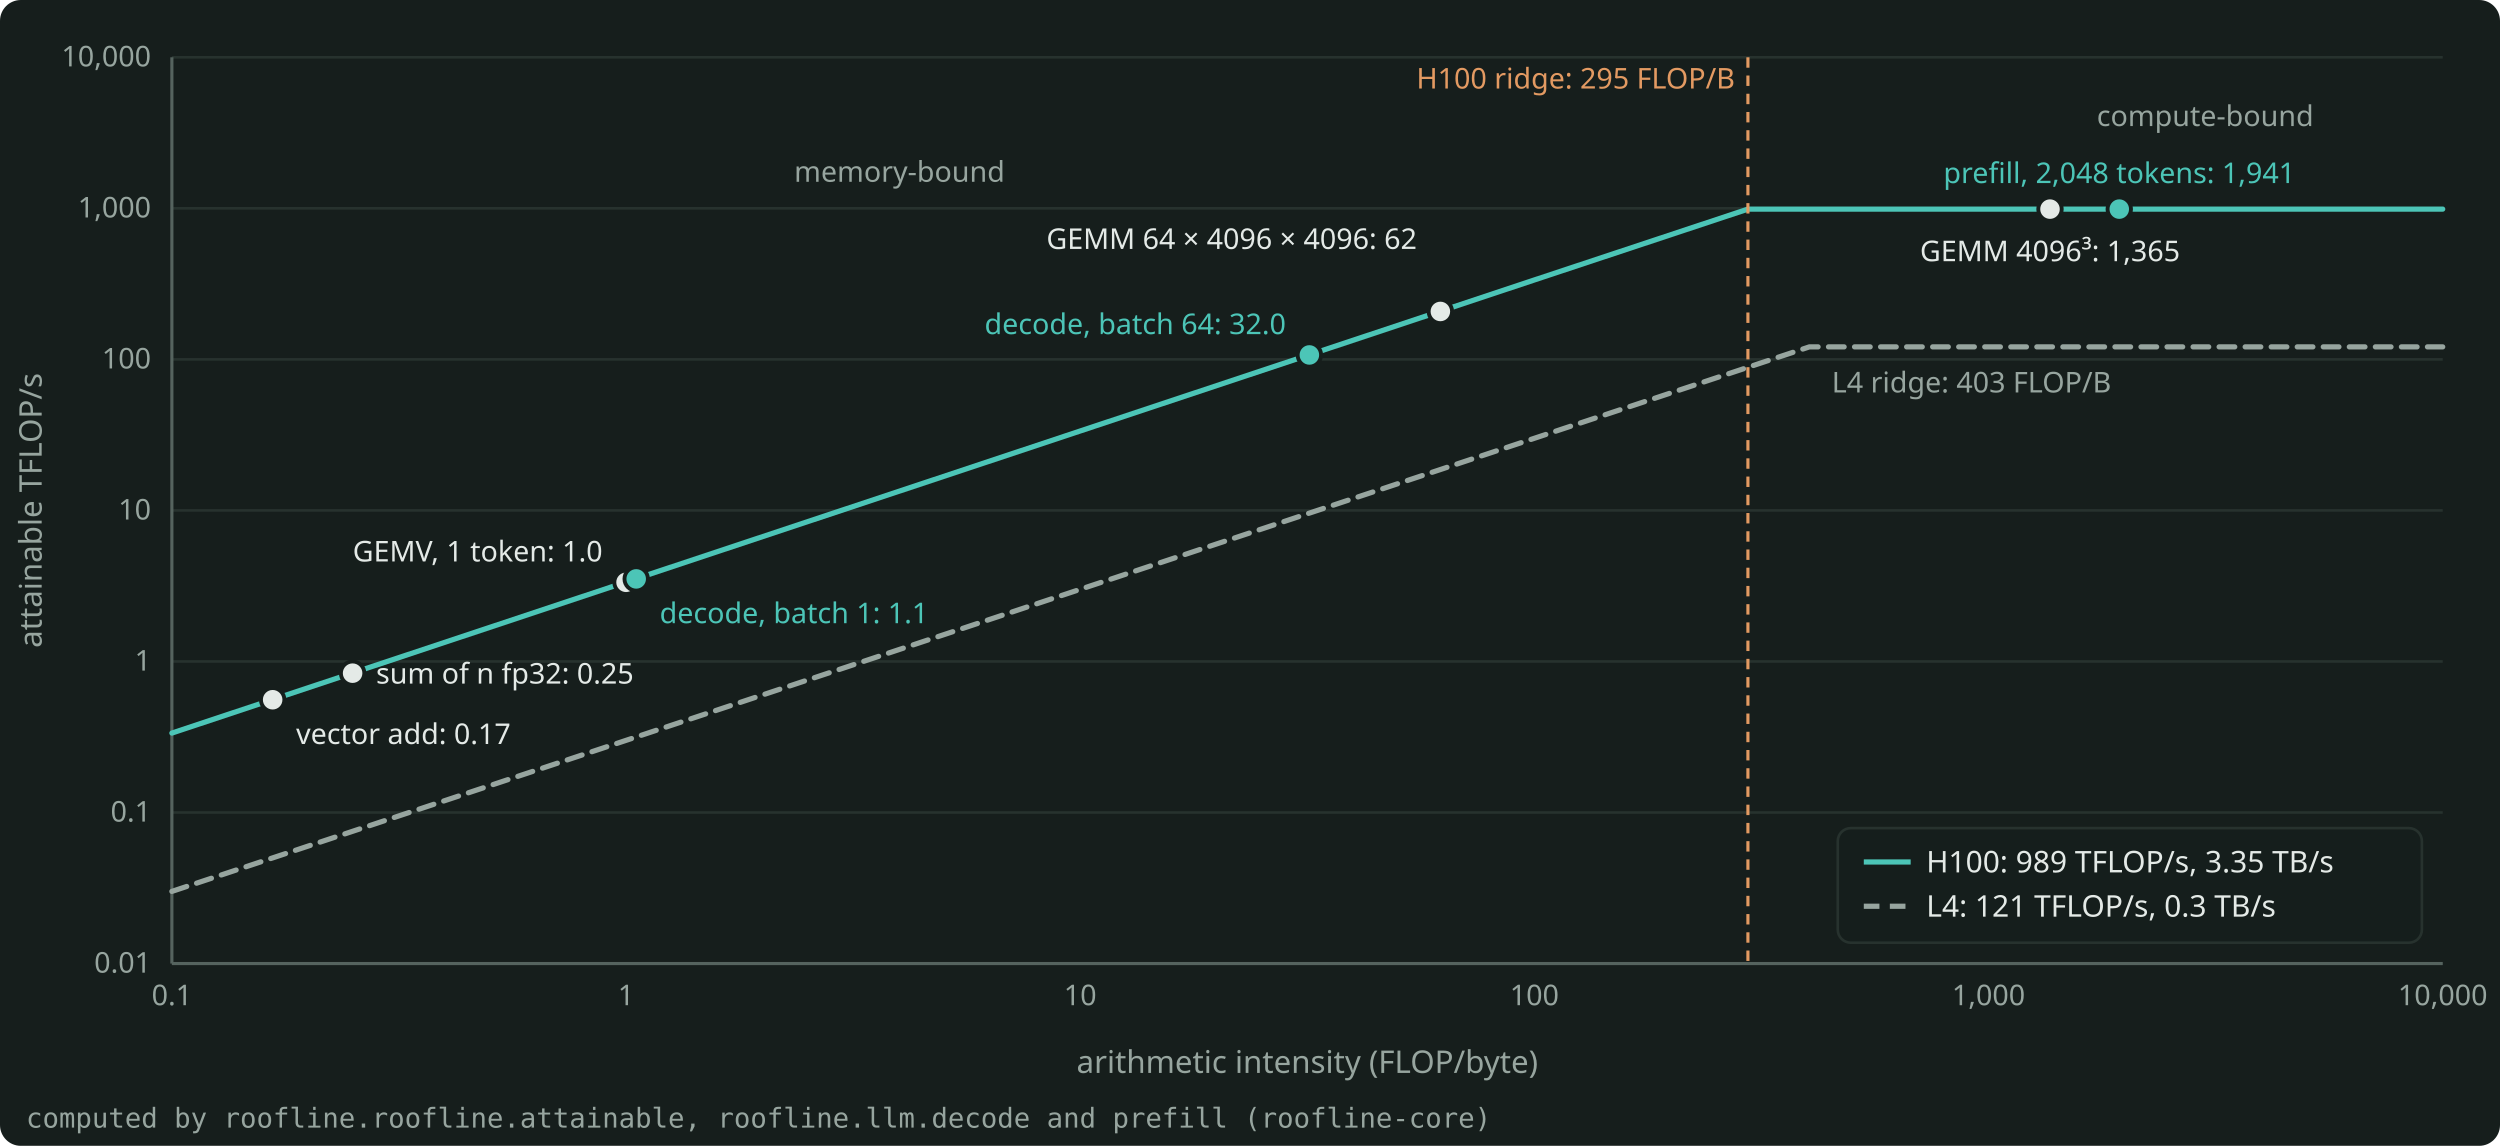
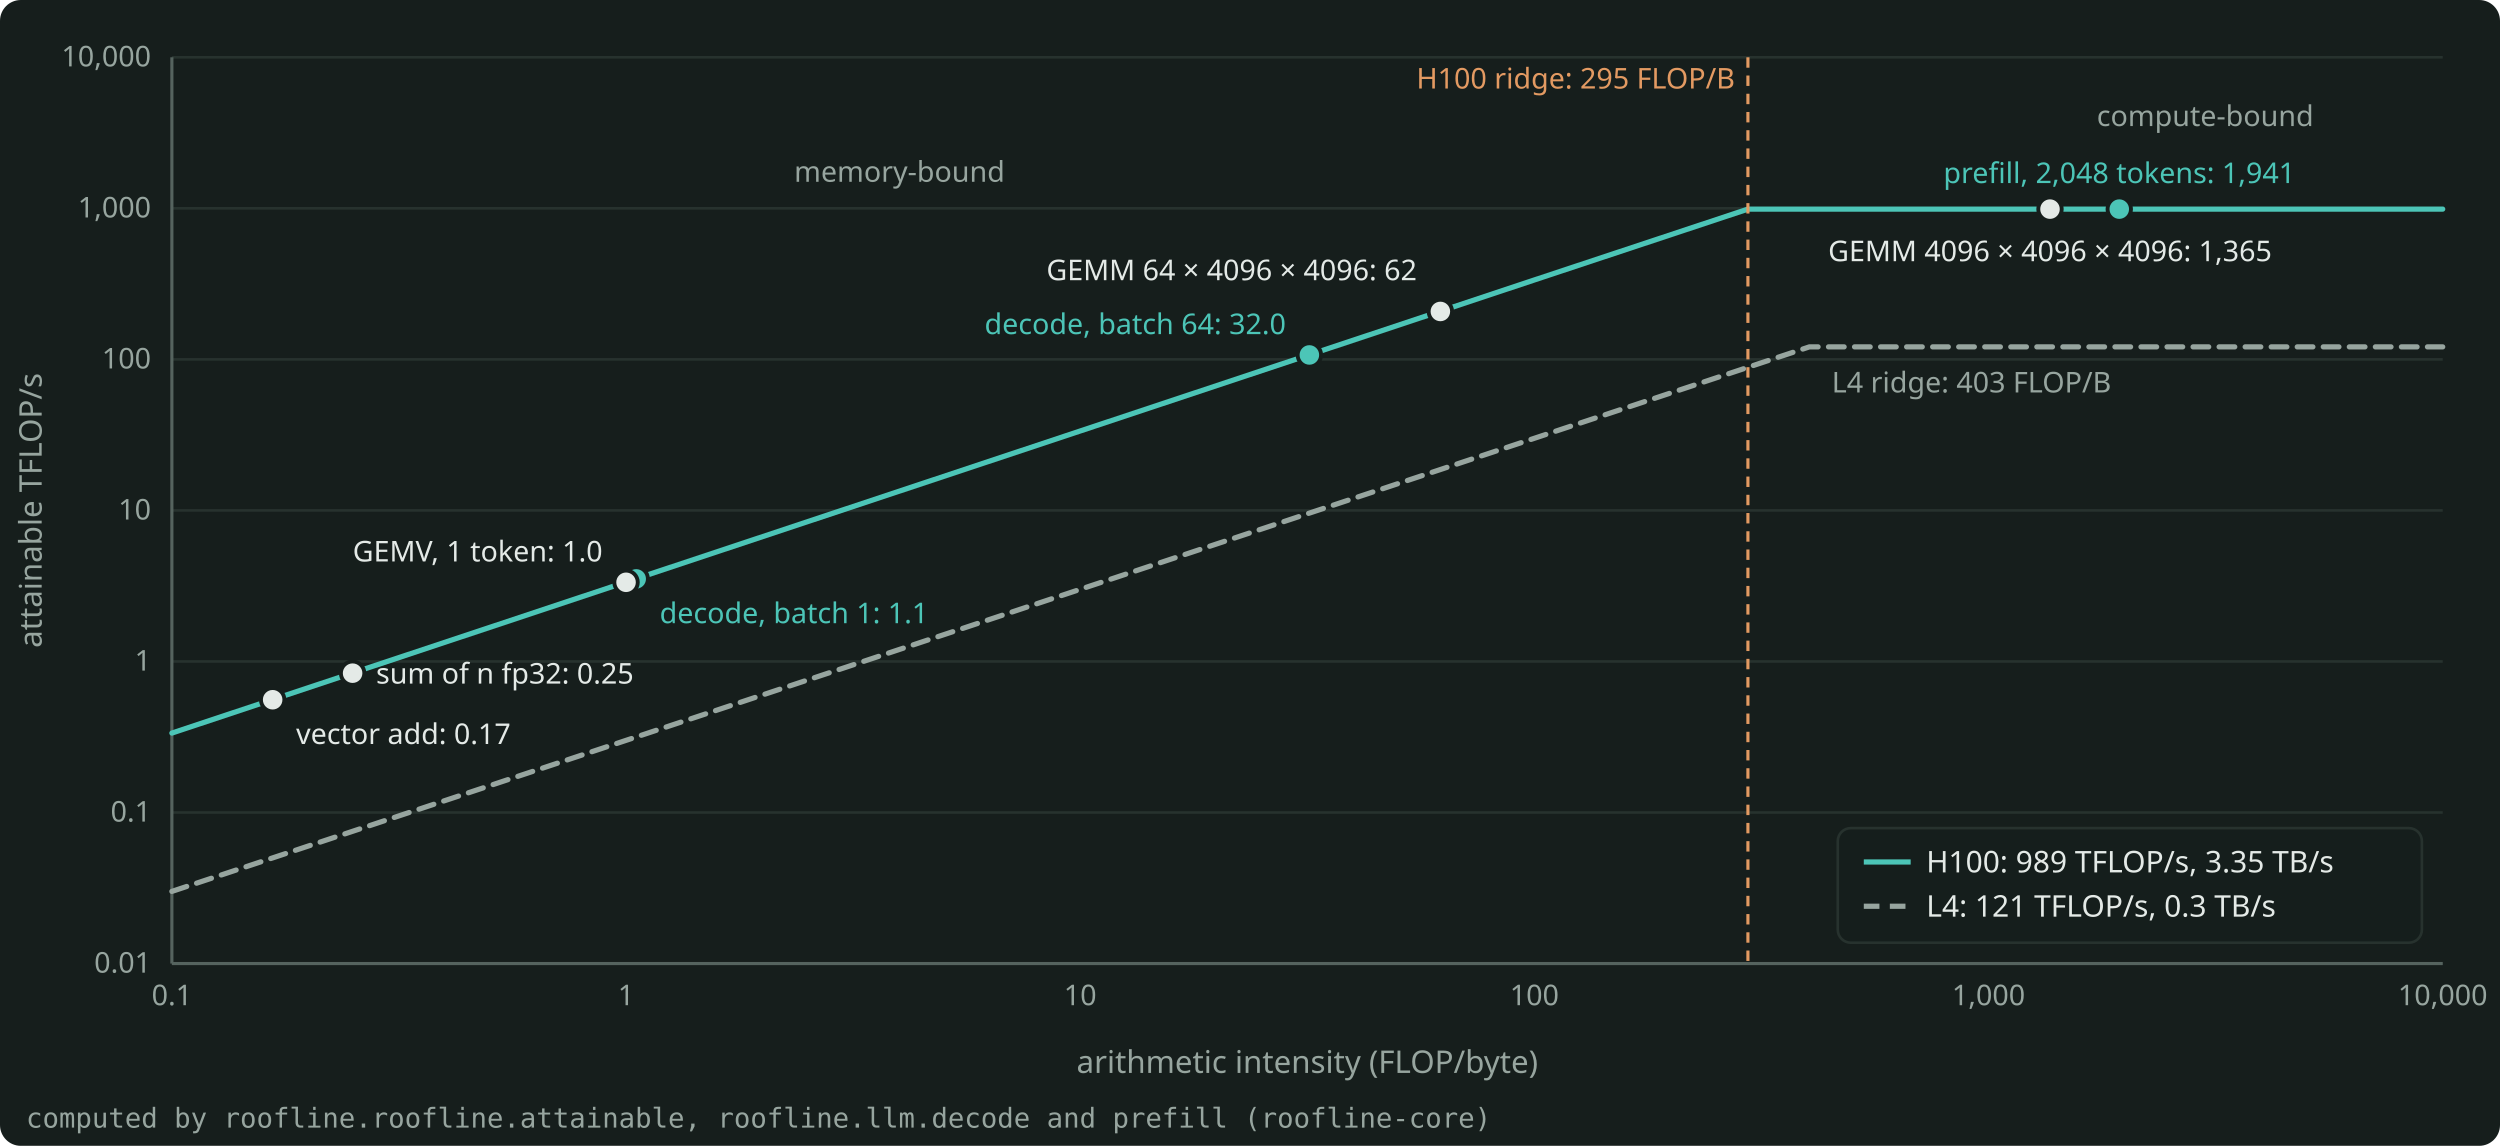
<svg xmlns="http://www.w3.org/2000/svg" width="960" height="440" viewBox="0 0 960 440" role="img" aria-label="The roofline of the H100 and the L4 in dense bf16 on log axes: attainable TFLOP/s against arithmetic intensity, with the kernels of the table and the decode and prefill steps of section 3 on the H100." style="color: #E4EAE7">
  <rect x="0" y="0" width="960" height="440" rx="8" fill="#161E1C" />
  <g font-family="Bricolage Grotesque, system-ui, sans-serif" font-size="12" fill="currentColor">
    <g stroke="#27322E" stroke-width="1">
      <line x1="66.0" y1="370.0" x2="938.0" y2="370.0" />
      <line x1="66.0" y1="312.0" x2="938.0" y2="312.0" />
      <line x1="66.0" y1="254.0" x2="938.0" y2="254.0" />
      <line x1="66.0" y1="196.0" x2="938.0" y2="196.0" />
      <line x1="66.0" y1="138.0" x2="938.0" y2="138.0" />
      <line x1="66.0" y1="80.0" x2="938.0" y2="80.0" />
      <line x1="66.0" y1="22.0" x2="938.0" y2="22.0" />
    </g>
    <g stroke="#55635E" stroke-width="1.2">
      <line x1="66.0" y1="370.0" x2="938.0" y2="370.0" />
      <line x1="66.0" y1="370.0" x2="66.0" y2="22.0" />
    </g>
    <g font-size="11" fill="#97A59F">
      <text x="58.0" y="373.5" text-anchor="end">0.01</text>
      <text x="58.0" y="315.5" text-anchor="end">0.1</text>
      <text x="58.0" y="257.5" text-anchor="end">1</text>
      <text x="58.0" y="199.5" text-anchor="end">10</text>
      <text x="58.0" y="141.5" text-anchor="end">100</text>
      <text x="58.0" y="83.5" text-anchor="end">1,000</text>
      <text x="58.0" y="25.5" text-anchor="end">10,000</text>
      <text x="66.0" y="386.0" text-anchor="middle">0.1</text>
      <text x="240.4" y="386.0" text-anchor="middle">1</text>
      <text x="414.8" y="386.0" text-anchor="middle">10</text>
      <text x="589.2" y="386.0" text-anchor="middle">100</text>
      <text x="763.6" y="386.0" text-anchor="middle">1,000</text>
      <text x="938.0" y="386.0" text-anchor="middle">10,000</text>
    </g>
    <text x="502.0" y="412.0" text-anchor="middle" fill="#97A59F">arithmetic intensity (FLOP/byte)</text>
    <text x="16" y="196.0" text-anchor="middle" fill="#97A59F" transform="rotate(-90 16 196.0)">attainable TFLOP/s</text>
    <clipPath id="plot">
      <rect x="65.0" y="16.0" width="874.0" height="355.0" />
    </clipPath>
    <g clip-path="url(#plot)">
      <path d="M66.0 281.5 L240.4 223.5 L414.8 165.5 L589.2 107.5 L671.2 80.3 L763.6 80.3 L938.0 80.3" fill="none" stroke="#4CC5B7" stroke-width="2" stroke-linejoin="round" stroke-linecap="round" />
      <path d="M66.0 342.3 L240.4 284.3 L414.8 226.3 L589.2 168.3 L694.8 133.2 L763.6 133.2 L938.0 133.2" fill="none" stroke="#97A59F" stroke-width="2" stroke-linejoin="round" stroke-linecap="round" stroke-dasharray="6 4" />
    </g>
+     <circle cx="244.3" cy="222.3" r="4.5" fill="#4CC5B7" stroke="#161E1C" stroke-width="1.5" />
+     <text x="253.3" y="239.3" text-anchor="start" font-size="11" fill="#4CC5B7">decode, batch 1: 1.1</text>
+     <circle cx="502.8" cy="136.3" r="4.5" fill="#4CC5B7" stroke="#161E1C" stroke-width="1.5" />
+     <text x="493.8" y="128.3" text-anchor="end" font-size="11" fill="#4CC5B7">decode, batch 64: 32.0</text>
+     <circle cx="813.8" cy="80.3" r="4.5" fill="#4CC5B7" stroke="#161E1C" stroke-width="1.5" />
+     <text x="813.8" y="70.3" text-anchor="middle" font-size="11" fill="#4CC5B7">prefill, 2,048 tokens: 1,941</text>
    <circle cx="104.7" cy="268.7" r="4.5" fill="#E4EAE7" stroke="#161E1C" stroke-width="1.5" />
    <text x="113.7" y="285.7" text-anchor="start" font-size="11" fill="#E4EAE7">vector add: 0.17</text>
    <circle cx="135.4" cy="258.5" r="4.5" fill="#E4EAE7" stroke="#161E1C" stroke-width="1.5" />
    <text x="144.4" y="262.5" text-anchor="start" font-size="11" fill="#E4EAE7">sum of n fp32: 0.25</text>
    <circle cx="240.4" cy="223.6" r="4.5" fill="#E4EAE7" stroke="#161E1C" stroke-width="1.5" />
    <text x="231.4" y="215.6" text-anchor="end" font-size="11" fill="#E4EAE7">GEMV, 1 token: 1.0</text>
    <circle cx="553.1" cy="119.6" r="4.5" fill="#E4EAE7" stroke="#161E1C" stroke-width="1.5" />
-     <text x="544.1" y="95.6" text-anchor="end" font-size="11" fill="#E4EAE7">GEMM 64 × 4096 × 4096: 62</text>
+     <text x="544.1" y="107.6" text-anchor="end" font-size="11" fill="#E4EAE7">GEMM 64 × 4096 × 4096: 62</text>
    <circle cx="787.2" cy="80.3" r="4.5" fill="#E4EAE7" stroke="#161E1C" stroke-width="1.5" />
-     <text x="787.2" y="100.3" text-anchor="middle" font-size="11" fill="#E4EAE7">GEMM 4096³: 1,365</text>
-     <circle cx="244.3" cy="222.3" r="4.5" fill="#4CC5B7" stroke="#161E1C" stroke-width="1.5" />
-     <text x="253.3" y="239.3" text-anchor="start" font-size="11" fill="#4CC5B7">decode, batch 1: 1.1</text>
-     <circle cx="502.8" cy="136.3" r="4.5" fill="#4CC5B7" stroke="#161E1C" stroke-width="1.5" />
-     <text x="493.8" y="128.3" text-anchor="end" font-size="11" fill="#4CC5B7">decode, batch 64: 32.0</text>
-     <circle cx="813.8" cy="80.3" r="4.5" fill="#4CC5B7" stroke="#161E1C" stroke-width="1.5" />
-     <text x="813.8" y="70.3" text-anchor="middle" font-size="11" fill="#4CC5B7">prefill, 2,048 tokens: 1,941</text>
+     <text x="787.2" y="100.3" text-anchor="middle" font-size="11" fill="#E4EAE7">GEMM 4096 × 4096 × 4096: 1,365</text>
    <line x1="671.2" y1="22.0" x2="671.2" y2="370.0" stroke="#E39A62" stroke-width="1.2" stroke-dasharray="4 3" />
    <text x="666.2" y="34.0" text-anchor="end" font-size="11" fill="#E39A62">H100 ridge: 295 FLOP/B</text>
    <text x="703.4" y="150.7" text-anchor="start" font-size="11" fill="#97A59F">L4 ridge: 403 FLOP/B</text>
    <text x="345.4" y="69.8" text-anchor="middle" font-size="11" fill="#97A59F">memory-bound</text>
    <text x="846.8" y="48.4" text-anchor="middle" font-size="11" fill="#97A59F">compute-bound</text>
    <g font-size="11.5">
      <rect x="705.7" y="318.0" width="224.3" height="44.0" rx="5" fill="#161E1C" fill-opacity="0.9" stroke="#27322E" />
      <line x1="715.7" y1="331.0" x2="733.7" y2="331.0" stroke="#4CC5B7" stroke-width="2" />
      <text x="739.7" y="335.0" fill="currentColor">H100: 989 TFLOP/s, 3.35 TB/s</text>
      <line x1="715.7" y1="348.0" x2="733.7" y2="348.0" stroke="#97A59F" stroke-width="2" stroke-dasharray="6 4" />
      <text x="739.7" y="352.0" fill="currentColor">L4: 121 TFLOP/s, 0.3 TB/s</text>
    </g>
    <text x="10" y="433.0" font-size="10.5" fill="#97A59F" font-family="JetBrains Mono, monospace">computed by roofline.roofline.attainable, roofline.llm.decode and prefill (roofline-core)</text>
  </g>
</svg>
